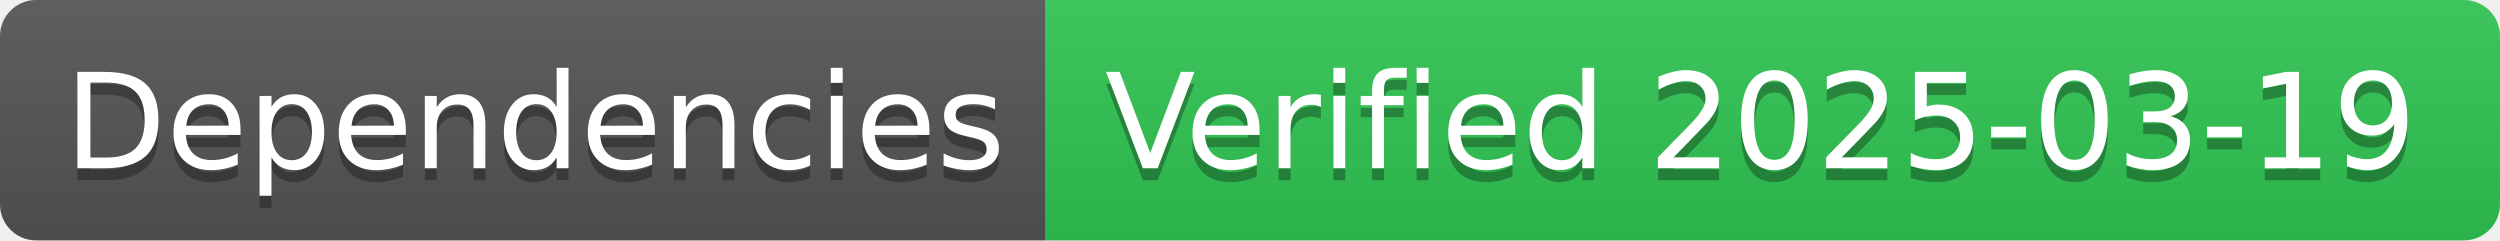
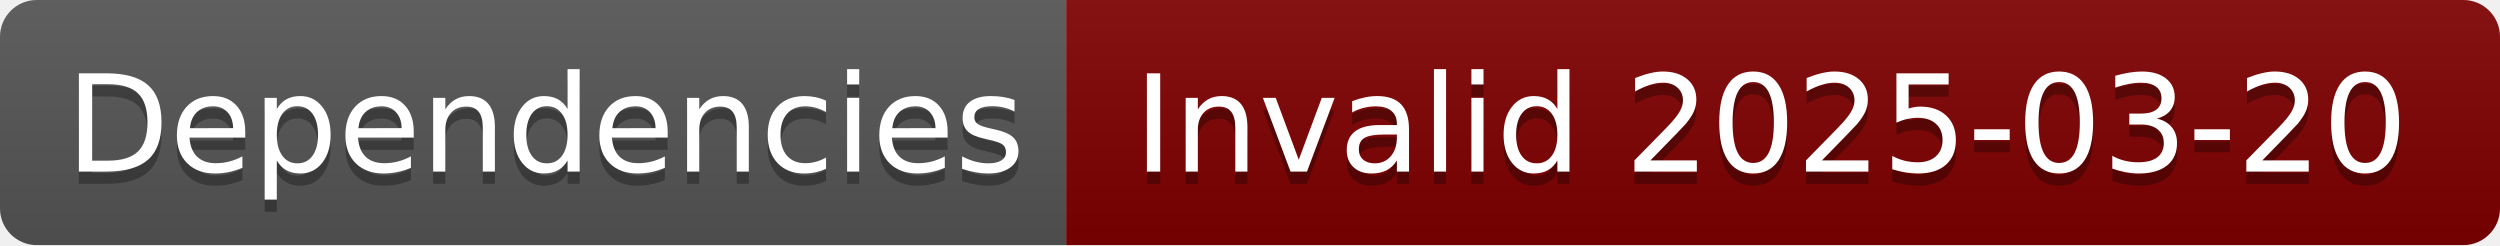
- <svg xmlns="http://www.w3.org/2000/svg" width="208" height="20" role="img" aria-label="Dependencies: Verified 2025-03-19">
+ <svg xmlns="http://www.w3.org/2000/svg" width="204" height="20" role="img" aria-label="Dependencies: Invalid 2025-03-20">
  <linearGradient id="s" x2="0" y2="100%">
    <stop offset="0" stop-color="#bbb" stop-opacity=".1" />
    <stop offset="1" stop-opacity=".1" />
  </linearGradient>
  <clipPath id="r">
-     <rect width="208" height="20" rx="3" fill="#fff" />
+     <rect width="204" height="20" rx="3" fill="#fff" />
  </clipPath>
  <g clip-path="url(#r)">
    <rect width="87" height="20" fill="#555" />
-     <rect x="87" width="121" height="20" fill="#31c653" />
-     <rect width="208" height="20" fill="url(#s)" />
+     <rect x="87" width="117" height="20" fill="#800000" />
+     <rect width="204" height="20" fill="url(#s)" />
  </g>
  <g fill="#fff" text-anchor="middle" font-family="Verdana,Geneva,DejaVu Sans,sans-serif" text-rendering="geometricPrecision" font-size="110">
    <text aria-hidden="true" x="445" y="150" fill="#010101" fill-opacity=".3" transform="scale(.1)" textLength="770">Dependencies</text>
    <text x="445" y="140" transform="scale(.1)" fill="#fff" textLength="770">Dependencies</text>
-     <text aria-hidden="true" x="1465" y="150" fill="#010101" fill-opacity=".3" transform="scale(.1)" textLength="1110">Verified 2025-03-19</text>
-     <text x="1465" y="140" transform="scale(.1)" fill="#fff" textLength="1110">Verified 2025-03-19</text>
+     <text aria-hidden="true" x="1445" y="150" fill="#010101" fill-opacity=".3" transform="scale(.1)" textLength="1070">Invalid 2025-03-20</text>
+     <text x="1445" y="140" transform="scale(.1)" fill="#fff" textLength="1070">Invalid 2025-03-20</text>
  </g>
</svg>
